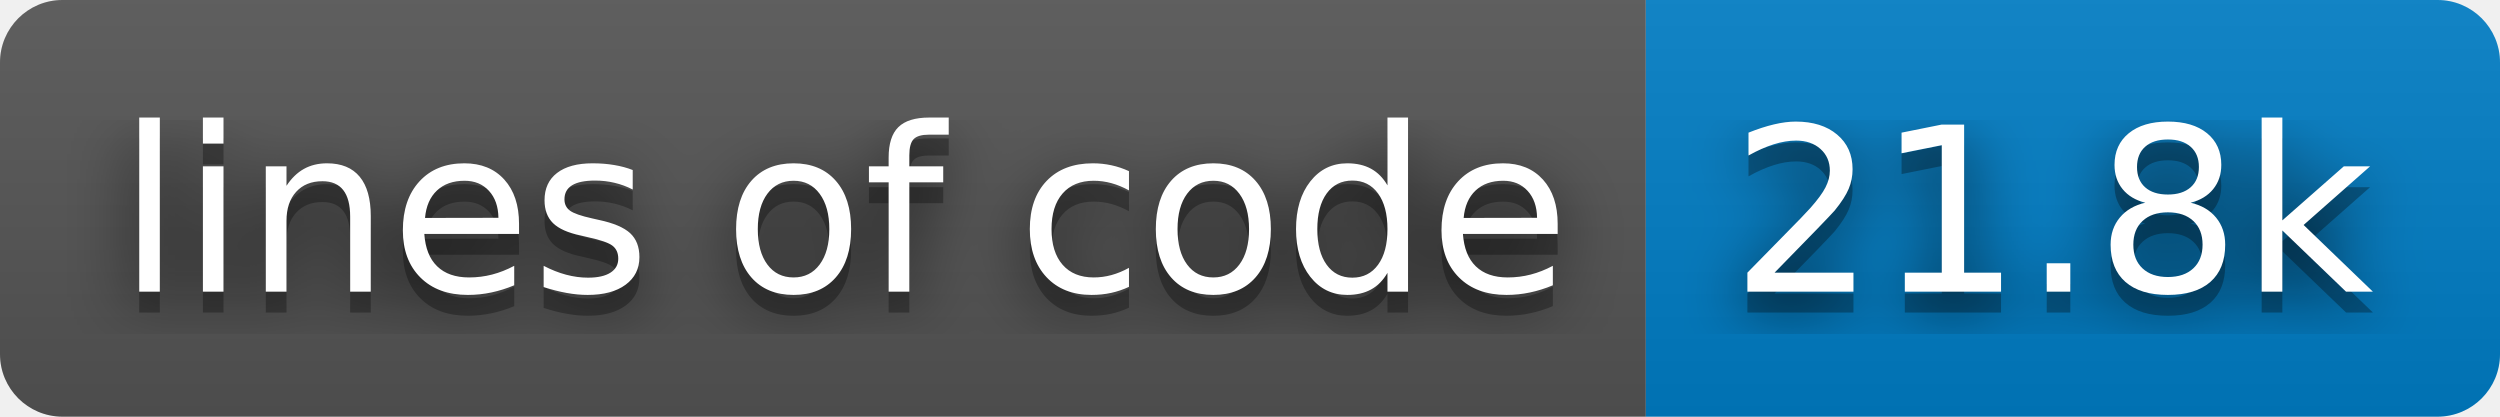
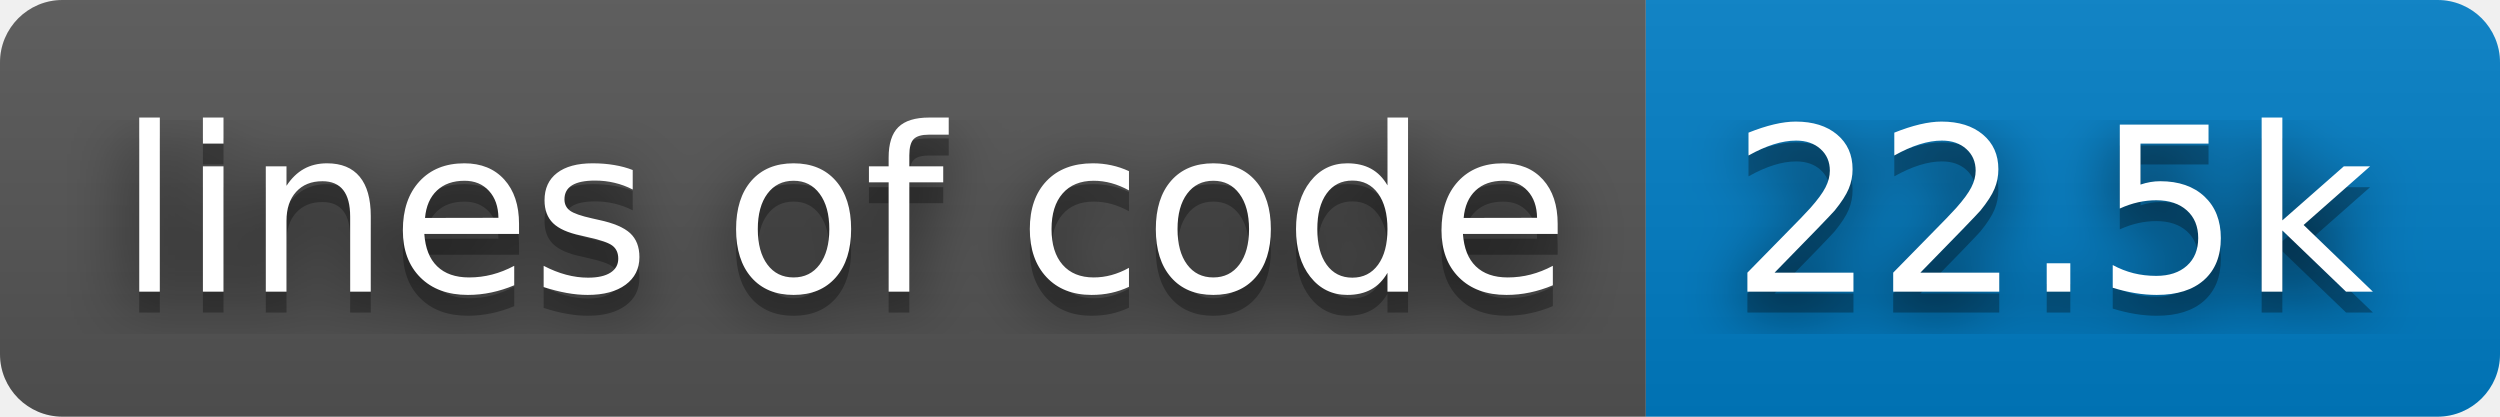
- <svg xmlns="http://www.w3.org/2000/svg" width="120" height="20" role="img" aria-label="lines of code: 21.8k">
+ <svg xmlns="http://www.w3.org/2000/svg" width="120" height="20" role="img" aria-label="lines of code: 22.5k">
  <filter id="blur">
    <feGaussianBlur stdDeviation="16" />
  </filter>
  <linearGradient id="s" x2="0" y2="100%">
    <stop offset="0" stop-color="#bbb" stop-opacity=".1" />
    <stop offset="1" stop-opacity=".1" />
  </linearGradient>
  <clipPath id="r">
    <rect width="120" height="20" rx="3" />
  </clipPath>
  <g clip-path="url(#r)">
    <rect width="79" height="20" fill="#555" />
    <rect x="79" width="41" height="20" fill="#007ec6" />
    <rect width="120" height="20" fill="url(#s)" />
  </g>
  <g fill="#fff" text-anchor="middle" font-family="Verdana,Geneva,DejaVu Sans,sans-serif" text-rendering="geometricPrecision" font-size="110">
    <g transform="scale(.1)">
      <g aria-hidden="true" fill="#010101">
        <text x="405" y="150" fill-opacity=".8" filter="url(#blur)" textLength="690">lines of code</text>
        <text x="405" y="150" fill-opacity=".3" textLength="690">lines of code</text>
      </g>
      <text x="405" y="140" textLength="690">lines of code</text>
    </g>
    <g transform="scale(.1)">
      <g aria-hidden="true" fill="#010101">
-         <text x="985" y="150" fill-opacity=".8" filter="url(#blur)" textLength="310">21.8k</text>
-         <text x="985" y="150" fill-opacity=".3" textLength="310">21.8k</text>
+         <text x="985" y="150" fill-opacity=".8" filter="url(#blur)" textLength="310">22.5k</text>
+         <text x="985" y="150" fill-opacity=".3" textLength="310">22.5k</text>
      </g>
-       <text x="985" y="140" textLength="310">21.8k</text>
+       <text x="985" y="140" textLength="310">22.5k</text>
    </g>
  </g>
</svg>
